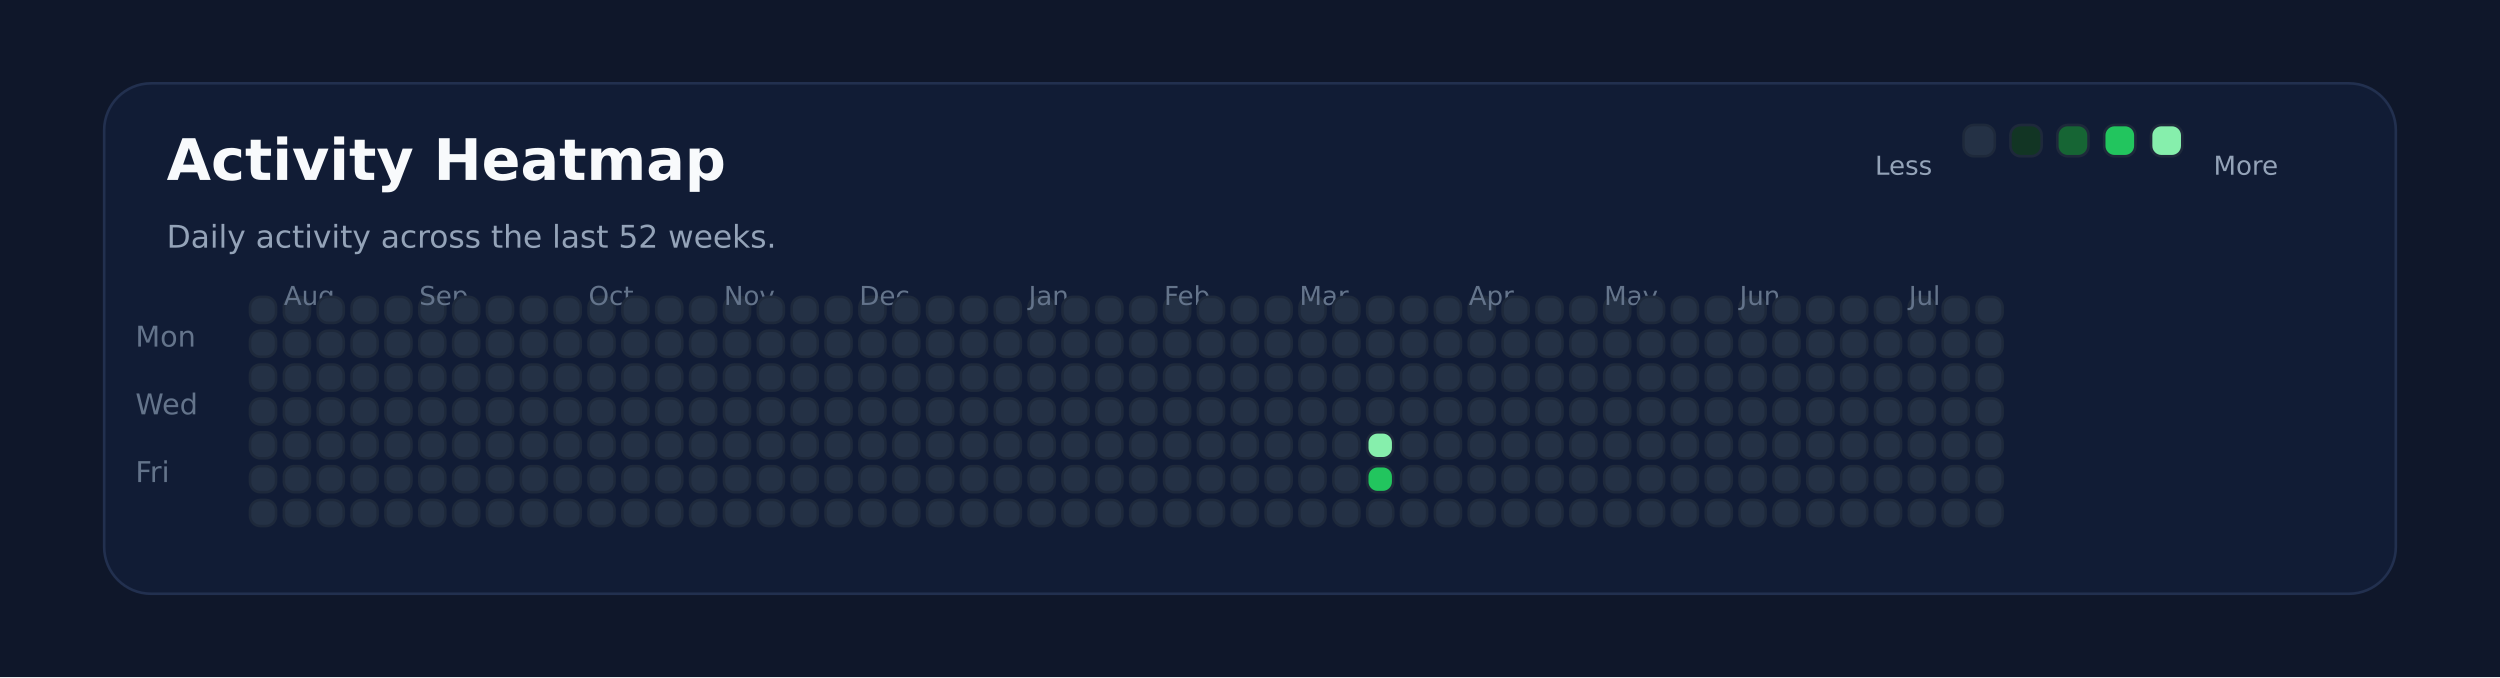
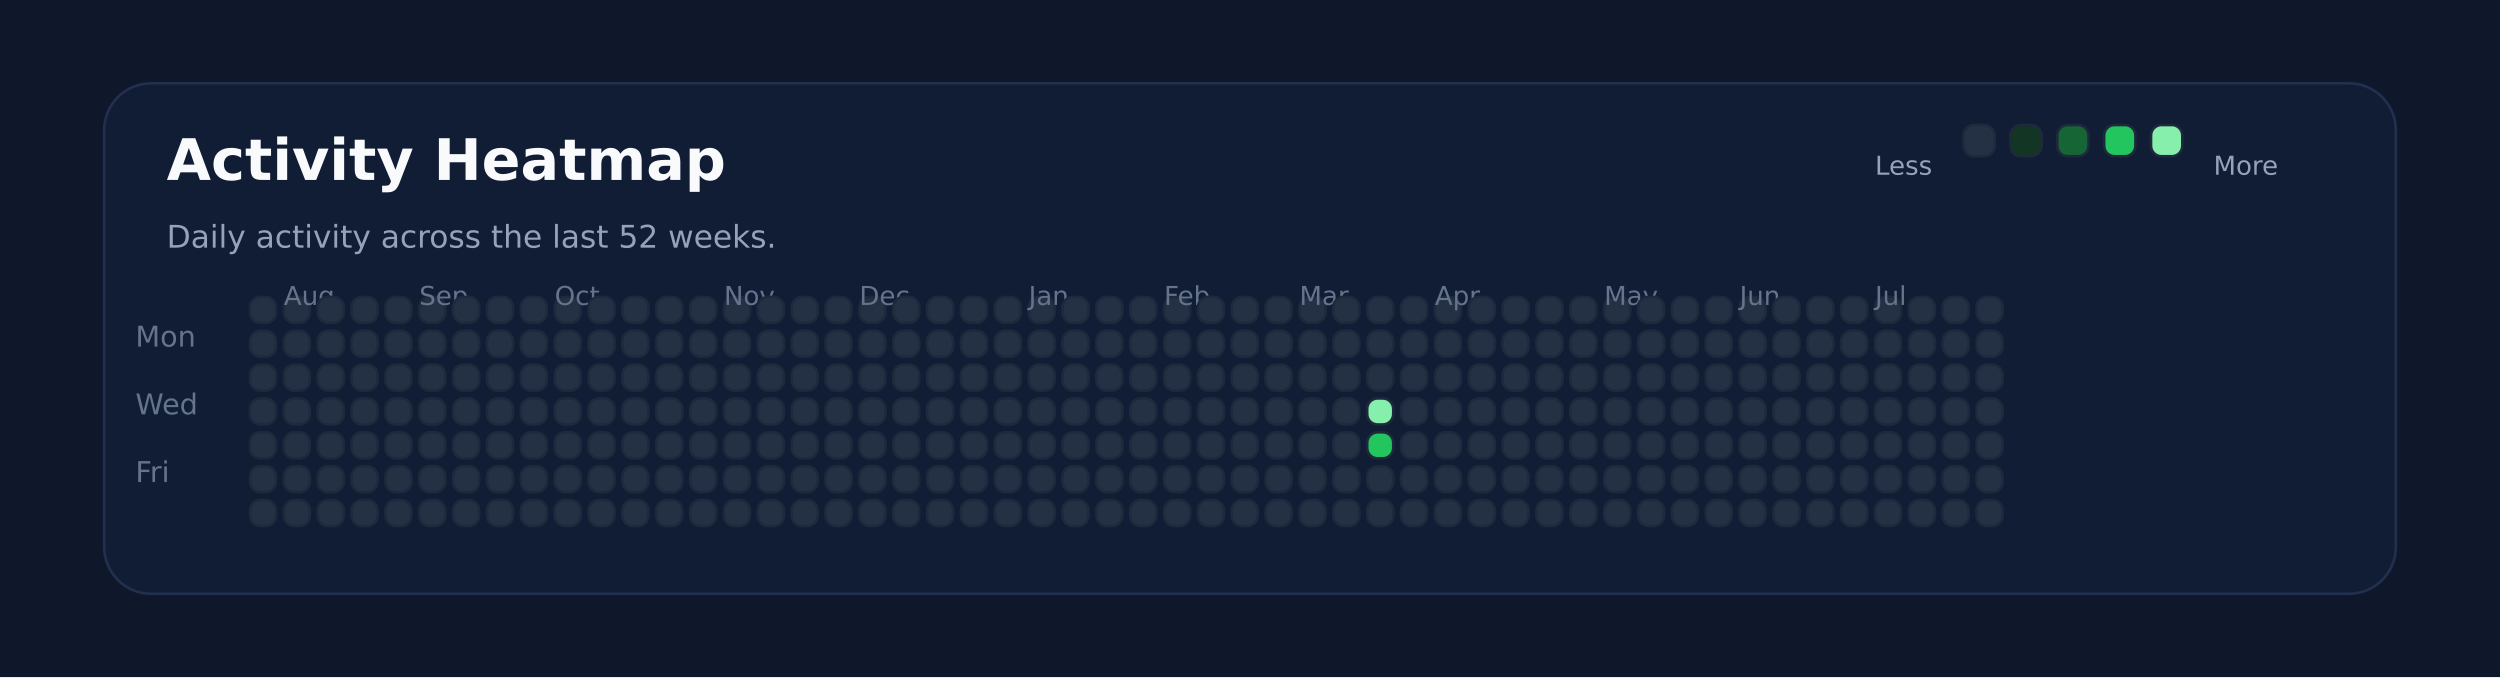
<svg xmlns="http://www.w3.org/2000/svg" xmlns:ns1="http://svgjs.dev/svgjs" version="1.1" width="960" height="260" viewBox="0 0 960 260">
  <rect width="960" height="260" fill="#0f172a" />
  <rect width="880" height="196" x="40" y="32" rx="18" ry="18" fill="#111c35" stroke-width="1" stroke="#22304f" />
  <text x="64" y="69.102" font-size="22" font-family="DejaVu Sans" font-weight="700" fill="#f8fafc" ns1:data="{&quot;leading&quot;:&quot;1.3&quot;}">Activity Heatmap</text>
  <text x="64" y="95.102" font-size="12" font-family="DejaVu Sans" font-weight="400" fill="#94a3b8" ns1:data="{&quot;leading&quot;:&quot;1.3&quot;}">Daily activity across the last 52 weeks.</text>
  <text x="52" y="133.102" font-size="11" font-family="DejaVu Sans" font-weight="400" fill="#64748b" ns1:data="{&quot;leading&quot;:&quot;1.3&quot;}">Mon</text>
  <text x="52" y="159.102" font-size="11" font-family="DejaVu Sans" font-weight="400" fill="#64748b" ns1:data="{&quot;leading&quot;:&quot;1.3&quot;}">Wed</text>
  <text x="52" y="185.102" font-size="11" font-family="DejaVu Sans" font-weight="400" fill="#64748b" ns1:data="{&quot;leading&quot;:&quot;1.3&quot;}">Fri</text>
  <rect width="10" height="10" x="96" y="114" rx="4" ry="4" fill="#243145" stroke-width="1" stroke="#1e293b" />
  <rect width="10" height="10" x="96" y="127" rx="4" ry="4" fill="#243145" stroke-width="1" stroke="#1e293b" />
  <rect width="10" height="10" x="96" y="140" rx="4" ry="4" fill="#243145" stroke-width="1" stroke="#1e293b" />
  <rect width="10" height="10" x="96" y="153" rx="4" ry="4" fill="#243145" stroke-width="1" stroke="#1e293b" />
  <rect width="10" height="10" x="96" y="166" rx="4" ry="4" fill="#243145" stroke-width="1" stroke="#1e293b" />
  <rect width="10" height="10" x="96" y="179" rx="4" ry="4" fill="#243145" stroke-width="1" stroke="#1e293b" />
  <rect width="10" height="10" x="96" y="192" rx="4" ry="4" fill="#243145" stroke-width="1" stroke="#1e293b" />
  <rect width="10" height="10" x="109" y="114" rx="4" ry="4" fill="#243145" stroke-width="1" stroke="#1e293b" />
  <rect width="10" height="10" x="109" y="127" rx="4" ry="4" fill="#243145" stroke-width="1" stroke="#1e293b" />
+   <text x="109" y="117.102" font-size="10" font-family="DejaVu Sans" font-weight="400" fill="#64748b" ns1:data="{&quot;leading&quot;:&quot;1.3&quot;}">Aug</text>
  <rect width="10" height="10" x="109" y="140" rx="4" ry="4" fill="#243145" stroke-width="1" stroke="#1e293b" />
-   <text x="109" y="117.102" font-size="10" font-family="DejaVu Sans" font-weight="400" fill="#64748b" ns1:data="{&quot;leading&quot;:&quot;1.3&quot;}">Aug</text>
  <rect width="10" height="10" x="109" y="153" rx="4" ry="4" fill="#243145" stroke-width="1" stroke="#1e293b" />
  <rect width="10" height="10" x="109" y="166" rx="4" ry="4" fill="#243145" stroke-width="1" stroke="#1e293b" />
  <rect width="10" height="10" x="109" y="179" rx="4" ry="4" fill="#243145" stroke-width="1" stroke="#1e293b" />
  <rect width="10" height="10" x="109" y="192" rx="4" ry="4" fill="#243145" stroke-width="1" stroke="#1e293b" />
  <rect width="10" height="10" x="122" y="114" rx="4" ry="4" fill="#243145" stroke-width="1" stroke="#1e293b" />
  <rect width="10" height="10" x="122" y="127" rx="4" ry="4" fill="#243145" stroke-width="1" stroke="#1e293b" />
  <rect width="10" height="10" x="122" y="140" rx="4" ry="4" fill="#243145" stroke-width="1" stroke="#1e293b" />
  <rect width="10" height="10" x="122" y="153" rx="4" ry="4" fill="#243145" stroke-width="1" stroke="#1e293b" />
  <rect width="10" height="10" x="122" y="166" rx="4" ry="4" fill="#243145" stroke-width="1" stroke="#1e293b" />
  <rect width="10" height="10" x="122" y="179" rx="4" ry="4" fill="#243145" stroke-width="1" stroke="#1e293b" />
  <rect width="10" height="10" x="122" y="192" rx="4" ry="4" fill="#243145" stroke-width="1" stroke="#1e293b" />
  <rect width="10" height="10" x="135" y="114" rx="4" ry="4" fill="#243145" stroke-width="1" stroke="#1e293b" />
  <rect width="10" height="10" x="135" y="127" rx="4" ry="4" fill="#243145" stroke-width="1" stroke="#1e293b" />
  <rect width="10" height="10" x="135" y="140" rx="4" ry="4" fill="#243145" stroke-width="1" stroke="#1e293b" />
  <rect width="10" height="10" x="135" y="153" rx="4" ry="4" fill="#243145" stroke-width="1" stroke="#1e293b" />
  <rect width="10" height="10" x="135" y="166" rx="4" ry="4" fill="#243145" stroke-width="1" stroke="#1e293b" />
  <rect width="10" height="10" x="135" y="179" rx="4" ry="4" fill="#243145" stroke-width="1" stroke="#1e293b" />
  <rect width="10" height="10" x="135" y="192" rx="4" ry="4" fill="#243145" stroke-width="1" stroke="#1e293b" />
  <rect width="10" height="10" x="148" y="114" rx="4" ry="4" fill="#243145" stroke-width="1" stroke="#1e293b" />
  <rect width="10" height="10" x="148" y="127" rx="4" ry="4" fill="#243145" stroke-width="1" stroke="#1e293b" />
  <rect width="10" height="10" x="148" y="140" rx="4" ry="4" fill="#243145" stroke-width="1" stroke="#1e293b" />
  <rect width="10" height="10" x="148" y="153" rx="4" ry="4" fill="#243145" stroke-width="1" stroke="#1e293b" />
  <rect width="10" height="10" x="148" y="166" rx="4" ry="4" fill="#243145" stroke-width="1" stroke="#1e293b" />
  <rect width="10" height="10" x="148" y="179" rx="4" ry="4" fill="#243145" stroke-width="1" stroke="#1e293b" />
  <rect width="10" height="10" x="148" y="192" rx="4" ry="4" fill="#243145" stroke-width="1" stroke="#1e293b" />
  <rect width="10" height="10" x="161" y="114" rx="4" ry="4" fill="#243145" stroke-width="1" stroke="#1e293b" />
  <rect width="10" height="10" x="161" y="127" rx="4" ry="4" fill="#243145" stroke-width="1" stroke="#1e293b" />
  <rect width="10" height="10" x="161" y="140" rx="4" ry="4" fill="#243145" stroke-width="1" stroke="#1e293b" />
  <rect width="10" height="10" x="161" y="153" rx="4" ry="4" fill="#243145" stroke-width="1" stroke="#1e293b" />
  <rect width="10" height="10" x="161" y="166" rx="4" ry="4" fill="#243145" stroke-width="1" stroke="#1e293b" />
+   <text x="161" y="117.102" font-size="10" font-family="DejaVu Sans" font-weight="400" fill="#64748b" ns1:data="{&quot;leading&quot;:&quot;1.3&quot;}">Sep</text>
  <rect width="10" height="10" x="161" y="179" rx="4" ry="4" fill="#243145" stroke-width="1" stroke="#1e293b" />
-   <text x="161" y="117.102" font-size="10" font-family="DejaVu Sans" font-weight="400" fill="#64748b" ns1:data="{&quot;leading&quot;:&quot;1.3&quot;}">Sep</text>
  <rect width="10" height="10" x="161" y="192" rx="4" ry="4" fill="#243145" stroke-width="1" stroke="#1e293b" />
  <rect width="10" height="10" x="174" y="114" rx="4" ry="4" fill="#243145" stroke-width="1" stroke="#1e293b" />
  <rect width="10" height="10" x="174" y="127" rx="4" ry="4" fill="#243145" stroke-width="1" stroke="#1e293b" />
  <rect width="10" height="10" x="174" y="140" rx="4" ry="4" fill="#243145" stroke-width="1" stroke="#1e293b" />
  <rect width="10" height="10" x="174" y="153" rx="4" ry="4" fill="#243145" stroke-width="1" stroke="#1e293b" />
  <rect width="10" height="10" x="174" y="166" rx="4" ry="4" fill="#243145" stroke-width="1" stroke="#1e293b" />
  <rect width="10" height="10" x="174" y="179" rx="4" ry="4" fill="#243145" stroke-width="1" stroke="#1e293b" />
  <rect width="10" height="10" x="174" y="192" rx="4" ry="4" fill="#243145" stroke-width="1" stroke="#1e293b" />
  <rect width="10" height="10" x="187" y="114" rx="4" ry="4" fill="#243145" stroke-width="1" stroke="#1e293b" />
  <rect width="10" height="10" x="187" y="127" rx="4" ry="4" fill="#243145" stroke-width="1" stroke="#1e293b" />
  <rect width="10" height="10" x="187" y="140" rx="4" ry="4" fill="#243145" stroke-width="1" stroke="#1e293b" />
  <rect width="10" height="10" x="187" y="153" rx="4" ry="4" fill="#243145" stroke-width="1" stroke="#1e293b" />
  <rect width="10" height="10" x="187" y="166" rx="4" ry="4" fill="#243145" stroke-width="1" stroke="#1e293b" />
  <rect width="10" height="10" x="187" y="179" rx="4" ry="4" fill="#243145" stroke-width="1" stroke="#1e293b" />
  <rect width="10" height="10" x="187" y="192" rx="4" ry="4" fill="#243145" stroke-width="1" stroke="#1e293b" />
  <rect width="10" height="10" x="200" y="114" rx="4" ry="4" fill="#243145" stroke-width="1" stroke="#1e293b" />
  <rect width="10" height="10" x="200" y="127" rx="4" ry="4" fill="#243145" stroke-width="1" stroke="#1e293b" />
  <rect width="10" height="10" x="200" y="140" rx="4" ry="4" fill="#243145" stroke-width="1" stroke="#1e293b" />
  <rect width="10" height="10" x="200" y="153" rx="4" ry="4" fill="#243145" stroke-width="1" stroke="#1e293b" />
  <rect width="10" height="10" x="200" y="166" rx="4" ry="4" fill="#243145" stroke-width="1" stroke="#1e293b" />
  <rect width="10" height="10" x="200" y="179" rx="4" ry="4" fill="#243145" stroke-width="1" stroke="#1e293b" />
  <rect width="10" height="10" x="200" y="192" rx="4" ry="4" fill="#243145" stroke-width="1" stroke="#1e293b" />
  <rect width="10" height="10" x="213" y="114" rx="4" ry="4" fill="#243145" stroke-width="1" stroke="#1e293b" />
  <rect width="10" height="10" x="213" y="127" rx="4" ry="4" fill="#243145" stroke-width="1" stroke="#1e293b" />
  <rect width="10" height="10" x="213" y="140" rx="4" ry="4" fill="#243145" stroke-width="1" stroke="#1e293b" />
  <rect width="10" height="10" x="213" y="153" rx="4" ry="4" fill="#243145" stroke-width="1" stroke="#1e293b" />
  <rect width="10" height="10" x="213" y="166" rx="4" ry="4" fill="#243145" stroke-width="1" stroke="#1e293b" />
  <rect width="10" height="10" x="213" y="179" rx="4" ry="4" fill="#243145" stroke-width="1" stroke="#1e293b" />
  <rect width="10" height="10" x="213" y="192" rx="4" ry="4" fill="#243145" stroke-width="1" stroke="#1e293b" />
+   <text x="213" y="117.102" font-size="10" font-family="DejaVu Sans" font-weight="400" fill="#64748b" ns1:data="{&quot;leading&quot;:&quot;1.3&quot;}">Oct</text>
  <rect width="10" height="10" x="226" y="114" rx="4" ry="4" fill="#243145" stroke-width="1" stroke="#1e293b" />
-   <text x="226" y="117.102" font-size="10" font-family="DejaVu Sans" font-weight="400" fill="#64748b" ns1:data="{&quot;leading&quot;:&quot;1.3&quot;}">Oct</text>
  <rect width="10" height="10" x="226" y="127" rx="4" ry="4" fill="#243145" stroke-width="1" stroke="#1e293b" />
  <rect width="10" height="10" x="226" y="140" rx="4" ry="4" fill="#243145" stroke-width="1" stroke="#1e293b" />
  <rect width="10" height="10" x="226" y="153" rx="4" ry="4" fill="#243145" stroke-width="1" stroke="#1e293b" />
  <rect width="10" height="10" x="226" y="166" rx="4" ry="4" fill="#243145" stroke-width="1" stroke="#1e293b" />
  <rect width="10" height="10" x="226" y="179" rx="4" ry="4" fill="#243145" stroke-width="1" stroke="#1e293b" />
  <rect width="10" height="10" x="226" y="192" rx="4" ry="4" fill="#243145" stroke-width="1" stroke="#1e293b" />
  <rect width="10" height="10" x="239" y="114" rx="4" ry="4" fill="#243145" stroke-width="1" stroke="#1e293b" />
  <rect width="10" height="10" x="239" y="127" rx="4" ry="4" fill="#243145" stroke-width="1" stroke="#1e293b" />
  <rect width="10" height="10" x="239" y="140" rx="4" ry="4" fill="#243145" stroke-width="1" stroke="#1e293b" />
  <rect width="10" height="10" x="239" y="153" rx="4" ry="4" fill="#243145" stroke-width="1" stroke="#1e293b" />
  <rect width="10" height="10" x="239" y="166" rx="4" ry="4" fill="#243145" stroke-width="1" stroke="#1e293b" />
  <rect width="10" height="10" x="239" y="179" rx="4" ry="4" fill="#243145" stroke-width="1" stroke="#1e293b" />
  <rect width="10" height="10" x="239" y="192" rx="4" ry="4" fill="#243145" stroke-width="1" stroke="#1e293b" />
  <rect width="10" height="10" x="252" y="114" rx="4" ry="4" fill="#243145" stroke-width="1" stroke="#1e293b" />
  <rect width="10" height="10" x="252" y="127" rx="4" ry="4" fill="#243145" stroke-width="1" stroke="#1e293b" />
  <rect width="10" height="10" x="252" y="140" rx="4" ry="4" fill="#243145" stroke-width="1" stroke="#1e293b" />
  <rect width="10" height="10" x="252" y="153" rx="4" ry="4" fill="#243145" stroke-width="1" stroke="#1e293b" />
  <rect width="10" height="10" x="252" y="166" rx="4" ry="4" fill="#243145" stroke-width="1" stroke="#1e293b" />
  <rect width="10" height="10" x="252" y="179" rx="4" ry="4" fill="#243145" stroke-width="1" stroke="#1e293b" />
  <rect width="10" height="10" x="252" y="192" rx="4" ry="4" fill="#243145" stroke-width="1" stroke="#1e293b" />
  <rect width="10" height="10" x="265" y="114" rx="4" ry="4" fill="#243145" stroke-width="1" stroke="#1e293b" />
  <rect width="10" height="10" x="265" y="127" rx="4" ry="4" fill="#243145" stroke-width="1" stroke="#1e293b" />
  <rect width="10" height="10" x="265" y="140" rx="4" ry="4" fill="#243145" stroke-width="1" stroke="#1e293b" />
  <rect width="10" height="10" x="265" y="153" rx="4" ry="4" fill="#243145" stroke-width="1" stroke="#1e293b" />
  <rect width="10" height="10" x="265" y="166" rx="4" ry="4" fill="#243145" stroke-width="1" stroke="#1e293b" />
  <rect width="10" height="10" x="265" y="179" rx="4" ry="4" fill="#243145" stroke-width="1" stroke="#1e293b" />
  <rect width="10" height="10" x="265" y="192" rx="4" ry="4" fill="#243145" stroke-width="1" stroke="#1e293b" />
  <rect width="10" height="10" x="278" y="114" rx="4" ry="4" fill="#243145" stroke-width="1" stroke="#1e293b" />
  <rect width="10" height="10" x="278" y="127" rx="4" ry="4" fill="#243145" stroke-width="1" stroke="#1e293b" />
  <rect width="10" height="10" x="278" y="140" rx="4" ry="4" fill="#243145" stroke-width="1" stroke="#1e293b" />
+   <text x="278" y="117.102" font-size="10" font-family="DejaVu Sans" font-weight="400" fill="#64748b" ns1:data="{&quot;leading&quot;:&quot;1.3&quot;}">Nov</text>
  <rect width="10" height="10" x="278" y="153" rx="4" ry="4" fill="#243145" stroke-width="1" stroke="#1e293b" />
-   <text x="278" y="117.102" font-size="10" font-family="DejaVu Sans" font-weight="400" fill="#64748b" ns1:data="{&quot;leading&quot;:&quot;1.3&quot;}">Nov</text>
  <rect width="10" height="10" x="278" y="166" rx="4" ry="4" fill="#243145" stroke-width="1" stroke="#1e293b" />
  <rect width="10" height="10" x="278" y="179" rx="4" ry="4" fill="#243145" stroke-width="1" stroke="#1e293b" />
  <rect width="10" height="10" x="278" y="192" rx="4" ry="4" fill="#243145" stroke-width="1" stroke="#1e293b" />
  <rect width="10" height="10" x="291" y="114" rx="4" ry="4" fill="#243145" stroke-width="1" stroke="#1e293b" />
  <rect width="10" height="10" x="291" y="127" rx="4" ry="4" fill="#243145" stroke-width="1" stroke="#1e293b" />
  <rect width="10" height="10" x="291" y="140" rx="4" ry="4" fill="#243145" stroke-width="1" stroke="#1e293b" />
  <rect width="10" height="10" x="291" y="153" rx="4" ry="4" fill="#243145" stroke-width="1" stroke="#1e293b" />
  <rect width="10" height="10" x="291" y="166" rx="4" ry="4" fill="#243145" stroke-width="1" stroke="#1e293b" />
  <rect width="10" height="10" x="291" y="179" rx="4" ry="4" fill="#243145" stroke-width="1" stroke="#1e293b" />
  <rect width="10" height="10" x="291" y="192" rx="4" ry="4" fill="#243145" stroke-width="1" stroke="#1e293b" />
  <rect width="10" height="10" x="304" y="114" rx="4" ry="4" fill="#243145" stroke-width="1" stroke="#1e293b" />
  <rect width="10" height="10" x="304" y="127" rx="4" ry="4" fill="#243145" stroke-width="1" stroke="#1e293b" />
  <rect width="10" height="10" x="304" y="140" rx="4" ry="4" fill="#243145" stroke-width="1" stroke="#1e293b" />
  <rect width="10" height="10" x="304" y="153" rx="4" ry="4" fill="#243145" stroke-width="1" stroke="#1e293b" />
  <rect width="10" height="10" x="304" y="166" rx="4" ry="4" fill="#243145" stroke-width="1" stroke="#1e293b" />
  <rect width="10" height="10" x="304" y="179" rx="4" ry="4" fill="#243145" stroke-width="1" stroke="#1e293b" />
  <rect width="10" height="10" x="304" y="192" rx="4" ry="4" fill="#243145" stroke-width="1" stroke="#1e293b" />
  <rect width="10" height="10" x="317" y="114" rx="4" ry="4" fill="#243145" stroke-width="1" stroke="#1e293b" />
  <rect width="10" height="10" x="317" y="127" rx="4" ry="4" fill="#243145" stroke-width="1" stroke="#1e293b" />
  <rect width="10" height="10" x="317" y="140" rx="4" ry="4" fill="#243145" stroke-width="1" stroke="#1e293b" />
  <rect width="10" height="10" x="317" y="153" rx="4" ry="4" fill="#243145" stroke-width="1" stroke="#1e293b" />
  <rect width="10" height="10" x="317" y="166" rx="4" ry="4" fill="#243145" stroke-width="1" stroke="#1e293b" />
  <rect width="10" height="10" x="317" y="179" rx="4" ry="4" fill="#243145" stroke-width="1" stroke="#1e293b" />
  <rect width="10" height="10" x="317" y="192" rx="4" ry="4" fill="#243145" stroke-width="1" stroke="#1e293b" />
  <rect width="10" height="10" x="330" y="114" rx="4" ry="4" fill="#243145" stroke-width="1" stroke="#1e293b" />
  <rect width="10" height="10" x="330" y="127" rx="4" ry="4" fill="#243145" stroke-width="1" stroke="#1e293b" />
  <rect width="10" height="10" x="330" y="140" rx="4" ry="4" fill="#243145" stroke-width="1" stroke="#1e293b" />
  <rect width="10" height="10" x="330" y="153" rx="4" ry="4" fill="#243145" stroke-width="1" stroke="#1e293b" />
  <rect width="10" height="10" x="330" y="166" rx="4" ry="4" fill="#243145" stroke-width="1" stroke="#1e293b" />
+   <text x="330" y="117.102" font-size="10" font-family="DejaVu Sans" font-weight="400" fill="#64748b" ns1:data="{&quot;leading&quot;:&quot;1.3&quot;}">Dec</text>
  <rect width="10" height="10" x="330" y="179" rx="4" ry="4" fill="#243145" stroke-width="1" stroke="#1e293b" />
-   <text x="330" y="117.102" font-size="10" font-family="DejaVu Sans" font-weight="400" fill="#64748b" ns1:data="{&quot;leading&quot;:&quot;1.3&quot;}">Dec</text>
  <rect width="10" height="10" x="330" y="192" rx="4" ry="4" fill="#243145" stroke-width="1" stroke="#1e293b" />
  <rect width="10" height="10" x="343" y="114" rx="4" ry="4" fill="#243145" stroke-width="1" stroke="#1e293b" />
  <rect width="10" height="10" x="343" y="127" rx="4" ry="4" fill="#243145" stroke-width="1" stroke="#1e293b" />
  <rect width="10" height="10" x="343" y="140" rx="4" ry="4" fill="#243145" stroke-width="1" stroke="#1e293b" />
  <rect width="10" height="10" x="343" y="153" rx="4" ry="4" fill="#243145" stroke-width="1" stroke="#1e293b" />
  <rect width="10" height="10" x="343" y="166" rx="4" ry="4" fill="#243145" stroke-width="1" stroke="#1e293b" />
  <rect width="10" height="10" x="343" y="179" rx="4" ry="4" fill="#243145" stroke-width="1" stroke="#1e293b" />
  <rect width="10" height="10" x="343" y="192" rx="4" ry="4" fill="#243145" stroke-width="1" stroke="#1e293b" />
  <rect width="10" height="10" x="356" y="114" rx="4" ry="4" fill="#243145" stroke-width="1" stroke="#1e293b" />
  <rect width="10" height="10" x="356" y="127" rx="4" ry="4" fill="#243145" stroke-width="1" stroke="#1e293b" />
  <rect width="10" height="10" x="356" y="140" rx="4" ry="4" fill="#243145" stroke-width="1" stroke="#1e293b" />
  <rect width="10" height="10" x="356" y="153" rx="4" ry="4" fill="#243145" stroke-width="1" stroke="#1e293b" />
  <rect width="10" height="10" x="356" y="166" rx="4" ry="4" fill="#243145" stroke-width="1" stroke="#1e293b" />
  <rect width="10" height="10" x="356" y="179" rx="4" ry="4" fill="#243145" stroke-width="1" stroke="#1e293b" />
  <rect width="10" height="10" x="356" y="192" rx="4" ry="4" fill="#243145" stroke-width="1" stroke="#1e293b" />
  <rect width="10" height="10" x="369" y="114" rx="4" ry="4" fill="#243145" stroke-width="1" stroke="#1e293b" />
  <rect width="10" height="10" x="369" y="127" rx="4" ry="4" fill="#243145" stroke-width="1" stroke="#1e293b" />
  <rect width="10" height="10" x="369" y="140" rx="4" ry="4" fill="#243145" stroke-width="1" stroke="#1e293b" />
  <rect width="10" height="10" x="369" y="153" rx="4" ry="4" fill="#243145" stroke-width="1" stroke="#1e293b" />
  <rect width="10" height="10" x="369" y="166" rx="4" ry="4" fill="#243145" stroke-width="1" stroke="#1e293b" />
  <rect width="10" height="10" x="369" y="179" rx="4" ry="4" fill="#243145" stroke-width="1" stroke="#1e293b" />
  <rect width="10" height="10" x="369" y="192" rx="4" ry="4" fill="#243145" stroke-width="1" stroke="#1e293b" />
  <rect width="10" height="10" x="382" y="114" rx="4" ry="4" fill="#243145" stroke-width="1" stroke="#1e293b" />
  <rect width="10" height="10" x="382" y="127" rx="4" ry="4" fill="#243145" stroke-width="1" stroke="#1e293b" />
  <rect width="10" height="10" x="382" y="140" rx="4" ry="4" fill="#243145" stroke-width="1" stroke="#1e293b" />
  <rect width="10" height="10" x="382" y="153" rx="4" ry="4" fill="#243145" stroke-width="1" stroke="#1e293b" />
  <rect width="10" height="10" x="382" y="166" rx="4" ry="4" fill="#243145" stroke-width="1" stroke="#1e293b" />
  <rect width="10" height="10" x="382" y="179" rx="4" ry="4" fill="#243145" stroke-width="1" stroke="#1e293b" />
  <rect width="10" height="10" x="382" y="192" rx="4" ry="4" fill="#243145" stroke-width="1" stroke="#1e293b" />
  <rect width="10" height="10" x="395" y="114" rx="4" ry="4" fill="#243145" stroke-width="1" stroke="#1e293b" />
+   <text x="395" y="117.102" font-size="10" font-family="DejaVu Sans" font-weight="400" fill="#64748b" ns1:data="{&quot;leading&quot;:&quot;1.3&quot;}">Jan</text>
  <rect width="10" height="10" x="395" y="127" rx="4" ry="4" fill="#243145" stroke-width="1" stroke="#1e293b" />
-   <text x="395" y="117.102" font-size="10" font-family="DejaVu Sans" font-weight="400" fill="#64748b" ns1:data="{&quot;leading&quot;:&quot;1.3&quot;}">Jan</text>
  <rect width="10" height="10" x="395" y="140" rx="4" ry="4" fill="#243145" stroke-width="1" stroke="#1e293b" />
  <rect width="10" height="10" x="395" y="153" rx="4" ry="4" fill="#243145" stroke-width="1" stroke="#1e293b" />
  <rect width="10" height="10" x="395" y="166" rx="4" ry="4" fill="#243145" stroke-width="1" stroke="#1e293b" />
  <rect width="10" height="10" x="395" y="179" rx="4" ry="4" fill="#243145" stroke-width="1" stroke="#1e293b" />
  <rect width="10" height="10" x="395" y="192" rx="4" ry="4" fill="#243145" stroke-width="1" stroke="#1e293b" />
  <rect width="10" height="10" x="408" y="114" rx="4" ry="4" fill="#243145" stroke-width="1" stroke="#1e293b" />
  <rect width="10" height="10" x="408" y="127" rx="4" ry="4" fill="#243145" stroke-width="1" stroke="#1e293b" />
  <rect width="10" height="10" x="408" y="140" rx="4" ry="4" fill="#243145" stroke-width="1" stroke="#1e293b" />
  <rect width="10" height="10" x="408" y="153" rx="4" ry="4" fill="#243145" stroke-width="1" stroke="#1e293b" />
  <rect width="10" height="10" x="408" y="166" rx="4" ry="4" fill="#243145" stroke-width="1" stroke="#1e293b" />
  <rect width="10" height="10" x="408" y="179" rx="4" ry="4" fill="#243145" stroke-width="1" stroke="#1e293b" />
  <rect width="10" height="10" x="408" y="192" rx="4" ry="4" fill="#243145" stroke-width="1" stroke="#1e293b" />
  <rect width="10" height="10" x="421" y="114" rx="4" ry="4" fill="#243145" stroke-width="1" stroke="#1e293b" />
  <rect width="10" height="10" x="421" y="127" rx="4" ry="4" fill="#243145" stroke-width="1" stroke="#1e293b" />
  <rect width="10" height="10" x="421" y="140" rx="4" ry="4" fill="#243145" stroke-width="1" stroke="#1e293b" />
  <rect width="10" height="10" x="421" y="153" rx="4" ry="4" fill="#243145" stroke-width="1" stroke="#1e293b" />
  <rect width="10" height="10" x="421" y="166" rx="4" ry="4" fill="#243145" stroke-width="1" stroke="#1e293b" />
  <rect width="10" height="10" x="421" y="179" rx="4" ry="4" fill="#243145" stroke-width="1" stroke="#1e293b" />
  <rect width="10" height="10" x="421" y="192" rx="4" ry="4" fill="#243145" stroke-width="1" stroke="#1e293b" />
  <rect width="10" height="10" x="434" y="114" rx="4" ry="4" fill="#243145" stroke-width="1" stroke="#1e293b" />
  <rect width="10" height="10" x="434" y="127" rx="4" ry="4" fill="#243145" stroke-width="1" stroke="#1e293b" />
  <rect width="10" height="10" x="434" y="140" rx="4" ry="4" fill="#243145" stroke-width="1" stroke="#1e293b" />
  <rect width="10" height="10" x="434" y="153" rx="4" ry="4" fill="#243145" stroke-width="1" stroke="#1e293b" />
  <rect width="10" height="10" x="434" y="166" rx="4" ry="4" fill="#243145" stroke-width="1" stroke="#1e293b" />
  <rect width="10" height="10" x="434" y="179" rx="4" ry="4" fill="#243145" stroke-width="1" stroke="#1e293b" />
  <rect width="10" height="10" x="434" y="192" rx="4" ry="4" fill="#243145" stroke-width="1" stroke="#1e293b" />
  <rect width="10" height="10" x="447" y="114" rx="4" ry="4" fill="#243145" stroke-width="1" stroke="#1e293b" />
  <rect width="10" height="10" x="447" y="127" rx="4" ry="4" fill="#243145" stroke-width="1" stroke="#1e293b" />
  <rect width="10" height="10" x="447" y="140" rx="4" ry="4" fill="#243145" stroke-width="1" stroke="#1e293b" />
  <rect width="10" height="10" x="447" y="153" rx="4" ry="4" fill="#243145" stroke-width="1" stroke="#1e293b" />
+   <text x="447" y="117.102" font-size="10" font-family="DejaVu Sans" font-weight="400" fill="#64748b" ns1:data="{&quot;leading&quot;:&quot;1.3&quot;}">Feb</text>
  <rect width="10" height="10" x="447" y="166" rx="4" ry="4" fill="#243145" stroke-width="1" stroke="#1e293b" />
-   <text x="447" y="117.102" font-size="10" font-family="DejaVu Sans" font-weight="400" fill="#64748b" ns1:data="{&quot;leading&quot;:&quot;1.3&quot;}">Feb</text>
  <rect width="10" height="10" x="447" y="179" rx="4" ry="4" fill="#243145" stroke-width="1" stroke="#1e293b" />
  <rect width="10" height="10" x="447" y="192" rx="4" ry="4" fill="#243145" stroke-width="1" stroke="#1e293b" />
  <rect width="10" height="10" x="460" y="114" rx="4" ry="4" fill="#243145" stroke-width="1" stroke="#1e293b" />
  <rect width="10" height="10" x="460" y="127" rx="4" ry="4" fill="#243145" stroke-width="1" stroke="#1e293b" />
  <rect width="10" height="10" x="460" y="140" rx="4" ry="4" fill="#243145" stroke-width="1" stroke="#1e293b" />
  <rect width="10" height="10" x="460" y="153" rx="4" ry="4" fill="#243145" stroke-width="1" stroke="#1e293b" />
  <rect width="10" height="10" x="460" y="166" rx="4" ry="4" fill="#243145" stroke-width="1" stroke="#1e293b" />
  <rect width="10" height="10" x="460" y="179" rx="4" ry="4" fill="#243145" stroke-width="1" stroke="#1e293b" />
  <rect width="10" height="10" x="460" y="192" rx="4" ry="4" fill="#243145" stroke-width="1" stroke="#1e293b" />
  <rect width="10" height="10" x="473" y="114" rx="4" ry="4" fill="#243145" stroke-width="1" stroke="#1e293b" />
  <rect width="10" height="10" x="473" y="127" rx="4" ry="4" fill="#243145" stroke-width="1" stroke="#1e293b" />
  <rect width="10" height="10" x="473" y="140" rx="4" ry="4" fill="#243145" stroke-width="1" stroke="#1e293b" />
  <rect width="10" height="10" x="473" y="153" rx="4" ry="4" fill="#243145" stroke-width="1" stroke="#1e293b" />
  <rect width="10" height="10" x="473" y="166" rx="4" ry="4" fill="#243145" stroke-width="1" stroke="#1e293b" />
  <rect width="10" height="10" x="473" y="179" rx="4" ry="4" fill="#243145" stroke-width="1" stroke="#1e293b" />
  <rect width="10" height="10" x="473" y="192" rx="4" ry="4" fill="#243145" stroke-width="1" stroke="#1e293b" />
  <rect width="10" height="10" x="486" y="114" rx="4" ry="4" fill="#243145" stroke-width="1" stroke="#1e293b" />
  <rect width="10" height="10" x="486" y="127" rx="4" ry="4" fill="#243145" stroke-width="1" stroke="#1e293b" />
  <rect width="10" height="10" x="486" y="140" rx="4" ry="4" fill="#243145" stroke-width="1" stroke="#1e293b" />
  <rect width="10" height="10" x="486" y="153" rx="4" ry="4" fill="#243145" stroke-width="1" stroke="#1e293b" />
  <rect width="10" height="10" x="486" y="166" rx="4" ry="4" fill="#243145" stroke-width="1" stroke="#1e293b" />
  <rect width="10" height="10" x="486" y="179" rx="4" ry="4" fill="#243145" stroke-width="1" stroke="#1e293b" />
  <rect width="10" height="10" x="486" y="192" rx="4" ry="4" fill="#243145" stroke-width="1" stroke="#1e293b" />
  <rect width="10" height="10" x="499" y="114" rx="4" ry="4" fill="#243145" stroke-width="1" stroke="#1e293b" />
  <rect width="10" height="10" x="499" y="127" rx="4" ry="4" fill="#243145" stroke-width="1" stroke="#1e293b" />
  <rect width="10" height="10" x="499" y="140" rx="4" ry="4" fill="#243145" stroke-width="1" stroke="#1e293b" />
  <rect width="10" height="10" x="499" y="153" rx="4" ry="4" fill="#243145" stroke-width="1" stroke="#1e293b" />
+   <text x="499" y="117.102" font-size="10" font-family="DejaVu Sans" font-weight="400" fill="#64748b" ns1:data="{&quot;leading&quot;:&quot;1.3&quot;}">Mar</text>
  <rect width="10" height="10" x="499" y="166" rx="4" ry="4" fill="#243145" stroke-width="1" stroke="#1e293b" />
-   <text x="499" y="117.102" font-size="10" font-family="DejaVu Sans" font-weight="400" fill="#64748b" ns1:data="{&quot;leading&quot;:&quot;1.3&quot;}">Mar</text>
  <rect width="10" height="10" x="499" y="179" rx="4" ry="4" fill="#243145" stroke-width="1" stroke="#1e293b" />
  <rect width="10" height="10" x="499" y="192" rx="4" ry="4" fill="#243145" stroke-width="1" stroke="#1e293b" />
  <rect width="10" height="10" x="512" y="114" rx="4" ry="4" fill="#243145" stroke-width="1" stroke="#1e293b" />
  <rect width="10" height="10" x="512" y="127" rx="4" ry="4" fill="#243145" stroke-width="1" stroke="#1e293b" />
  <rect width="10" height="10" x="512" y="140" rx="4" ry="4" fill="#243145" stroke-width="1" stroke="#1e293b" />
  <rect width="10" height="10" x="512" y="153" rx="4" ry="4" fill="#243145" stroke-width="1" stroke="#1e293b" />
  <rect width="10" height="10" x="512" y="166" rx="4" ry="4" fill="#243145" stroke-width="1" stroke="#1e293b" />
  <rect width="10" height="10" x="512" y="179" rx="4" ry="4" fill="#243145" stroke-width="1" stroke="#1e293b" />
  <rect width="10" height="10" x="512" y="192" rx="4" ry="4" fill="#243145" stroke-width="1" stroke="#1e293b" />
  <rect width="10" height="10" x="525" y="114" rx="4" ry="4" fill="#243145" stroke-width="1" stroke="#1e293b" />
  <rect width="10" height="10" x="525" y="127" rx="4" ry="4" fill="#243145" stroke-width="1" stroke="#1e293b" />
  <rect width="10" height="10" x="525" y="140" rx="4" ry="4" fill="#243145" stroke-width="1" stroke="#1e293b" />
-   <rect width="10" height="10" x="525" y="153" rx="4" ry="4" fill="#243145" stroke-width="1" stroke="#1e293b" />
-   <rect width="10" height="10" x="525" y="166" rx="4" ry="4" fill="#86efac" stroke-width="1" stroke="#1e293b" />
-   <rect width="10" height="10" x="525" y="179" rx="4" ry="4" fill="#22c55e" stroke-width="1" stroke="#1e293b" />
+   <rect width="10" height="10" x="525" y="153" rx="4" ry="4" fill="#86efac" stroke-width="1" stroke="#1e293b" />
+   <rect width="10" height="10" x="525" y="166" rx="4" ry="4" fill="#22c55e" stroke-width="1" stroke="#1e293b" />
+   <rect width="10" height="10" x="525" y="179" rx="4" ry="4" fill="#243145" stroke-width="1" stroke="#1e293b" />
  <rect width="10" height="10" x="525" y="192" rx="4" ry="4" fill="#243145" stroke-width="1" stroke="#1e293b" />
  <rect width="10" height="10" x="538" y="114" rx="4" ry="4" fill="#243145" stroke-width="1" stroke="#1e293b" />
  <rect width="10" height="10" x="538" y="127" rx="4" ry="4" fill="#243145" stroke-width="1" stroke="#1e293b" />
  <rect width="10" height="10" x="538" y="140" rx="4" ry="4" fill="#243145" stroke-width="1" stroke="#1e293b" />
  <rect width="10" height="10" x="538" y="153" rx="4" ry="4" fill="#243145" stroke-width="1" stroke="#1e293b" />
  <rect width="10" height="10" x="538" y="166" rx="4" ry="4" fill="#243145" stroke-width="1" stroke="#1e293b" />
  <rect width="10" height="10" x="538" y="179" rx="4" ry="4" fill="#243145" stroke-width="1" stroke="#1e293b" />
  <rect width="10" height="10" x="538" y="192" rx="4" ry="4" fill="#243145" stroke-width="1" stroke="#1e293b" />
  <rect width="10" height="10" x="551" y="114" rx="4" ry="4" fill="#243145" stroke-width="1" stroke="#1e293b" />
  <rect width="10" height="10" x="551" y="127" rx="4" ry="4" fill="#243145" stroke-width="1" stroke="#1e293b" />
  <rect width="10" height="10" x="551" y="140" rx="4" ry="4" fill="#243145" stroke-width="1" stroke="#1e293b" />
  <rect width="10" height="10" x="551" y="153" rx="4" ry="4" fill="#243145" stroke-width="1" stroke="#1e293b" />
  <rect width="10" height="10" x="551" y="166" rx="4" ry="4" fill="#243145" stroke-width="1" stroke="#1e293b" />
  <rect width="10" height="10" x="551" y="179" rx="4" ry="4" fill="#243145" stroke-width="1" stroke="#1e293b" />
  <rect width="10" height="10" x="551" y="192" rx="4" ry="4" fill="#243145" stroke-width="1" stroke="#1e293b" />
+   <text x="551" y="117.102" font-size="10" font-family="DejaVu Sans" font-weight="400" fill="#64748b" ns1:data="{&quot;leading&quot;:&quot;1.3&quot;}">Apr</text>
  <rect width="10" height="10" x="564" y="114" rx="4" ry="4" fill="#243145" stroke-width="1" stroke="#1e293b" />
-   <text x="564" y="117.102" font-size="10" font-family="DejaVu Sans" font-weight="400" fill="#64748b" ns1:data="{&quot;leading&quot;:&quot;1.3&quot;}">Apr</text>
  <rect width="10" height="10" x="564" y="127" rx="4" ry="4" fill="#243145" stroke-width="1" stroke="#1e293b" />
  <rect width="10" height="10" x="564" y="140" rx="4" ry="4" fill="#243145" stroke-width="1" stroke="#1e293b" />
  <rect width="10" height="10" x="564" y="153" rx="4" ry="4" fill="#243145" stroke-width="1" stroke="#1e293b" />
  <rect width="10" height="10" x="564" y="166" rx="4" ry="4" fill="#243145" stroke-width="1" stroke="#1e293b" />
  <rect width="10" height="10" x="564" y="179" rx="4" ry="4" fill="#243145" stroke-width="1" stroke="#1e293b" />
  <rect width="10" height="10" x="564" y="192" rx="4" ry="4" fill="#243145" stroke-width="1" stroke="#1e293b" />
  <rect width="10" height="10" x="577" y="114" rx="4" ry="4" fill="#243145" stroke-width="1" stroke="#1e293b" />
  <rect width="10" height="10" x="577" y="127" rx="4" ry="4" fill="#243145" stroke-width="1" stroke="#1e293b" />
  <rect width="10" height="10" x="577" y="140" rx="4" ry="4" fill="#243145" stroke-width="1" stroke="#1e293b" />
  <rect width="10" height="10" x="577" y="153" rx="4" ry="4" fill="#243145" stroke-width="1" stroke="#1e293b" />
  <rect width="10" height="10" x="577" y="166" rx="4" ry="4" fill="#243145" stroke-width="1" stroke="#1e293b" />
  <rect width="10" height="10" x="577" y="179" rx="4" ry="4" fill="#243145" stroke-width="1" stroke="#1e293b" />
  <rect width="10" height="10" x="577" y="192" rx="4" ry="4" fill="#243145" stroke-width="1" stroke="#1e293b" />
  <rect width="10" height="10" x="590" y="114" rx="4" ry="4" fill="#243145" stroke-width="1" stroke="#1e293b" />
  <rect width="10" height="10" x="590" y="127" rx="4" ry="4" fill="#243145" stroke-width="1" stroke="#1e293b" />
  <rect width="10" height="10" x="590" y="140" rx="4" ry="4" fill="#243145" stroke-width="1" stroke="#1e293b" />
  <rect width="10" height="10" x="590" y="153" rx="4" ry="4" fill="#243145" stroke-width="1" stroke="#1e293b" />
  <rect width="10" height="10" x="590" y="166" rx="4" ry="4" fill="#243145" stroke-width="1" stroke="#1e293b" />
  <rect width="10" height="10" x="590" y="179" rx="4" ry="4" fill="#243145" stroke-width="1" stroke="#1e293b" />
  <rect width="10" height="10" x="590" y="192" rx="4" ry="4" fill="#243145" stroke-width="1" stroke="#1e293b" />
  <rect width="10" height="10" x="603" y="114" rx="4" ry="4" fill="#243145" stroke-width="1" stroke="#1e293b" />
  <rect width="10" height="10" x="603" y="127" rx="4" ry="4" fill="#243145" stroke-width="1" stroke="#1e293b" />
  <rect width="10" height="10" x="603" y="140" rx="4" ry="4" fill="#243145" stroke-width="1" stroke="#1e293b" />
  <rect width="10" height="10" x="603" y="153" rx="4" ry="4" fill="#243145" stroke-width="1" stroke="#1e293b" />
  <rect width="10" height="10" x="603" y="166" rx="4" ry="4" fill="#243145" stroke-width="1" stroke="#1e293b" />
  <rect width="10" height="10" x="603" y="179" rx="4" ry="4" fill="#243145" stroke-width="1" stroke="#1e293b" />
  <rect width="10" height="10" x="603" y="192" rx="4" ry="4" fill="#243145" stroke-width="1" stroke="#1e293b" />
  <rect width="10" height="10" x="616" y="114" rx="4" ry="4" fill="#243145" stroke-width="1" stroke="#1e293b" />
  <rect width="10" height="10" x="616" y="127" rx="4" ry="4" fill="#243145" stroke-width="1" stroke="#1e293b" />
+   <text x="616" y="117.102" font-size="10" font-family="DejaVu Sans" font-weight="400" fill="#64748b" ns1:data="{&quot;leading&quot;:&quot;1.3&quot;}">May</text>
  <rect width="10" height="10" x="616" y="140" rx="4" ry="4" fill="#243145" stroke-width="1" stroke="#1e293b" />
-   <text x="616" y="117.102" font-size="10" font-family="DejaVu Sans" font-weight="400" fill="#64748b" ns1:data="{&quot;leading&quot;:&quot;1.3&quot;}">May</text>
  <rect width="10" height="10" x="616" y="153" rx="4" ry="4" fill="#243145" stroke-width="1" stroke="#1e293b" />
  <rect width="10" height="10" x="616" y="166" rx="4" ry="4" fill="#243145" stroke-width="1" stroke="#1e293b" />
  <rect width="10" height="10" x="616" y="179" rx="4" ry="4" fill="#243145" stroke-width="1" stroke="#1e293b" />
  <rect width="10" height="10" x="616" y="192" rx="4" ry="4" fill="#243145" stroke-width="1" stroke="#1e293b" />
  <rect width="10" height="10" x="629" y="114" rx="4" ry="4" fill="#243145" stroke-width="1" stroke="#1e293b" />
  <rect width="10" height="10" x="629" y="127" rx="4" ry="4" fill="#243145" stroke-width="1" stroke="#1e293b" />
  <rect width="10" height="10" x="629" y="140" rx="4" ry="4" fill="#243145" stroke-width="1" stroke="#1e293b" />
  <rect width="10" height="10" x="629" y="153" rx="4" ry="4" fill="#243145" stroke-width="1" stroke="#1e293b" />
  <rect width="10" height="10" x="629" y="166" rx="4" ry="4" fill="#243145" stroke-width="1" stroke="#1e293b" />
  <rect width="10" height="10" x="629" y="179" rx="4" ry="4" fill="#243145" stroke-width="1" stroke="#1e293b" />
  <rect width="10" height="10" x="629" y="192" rx="4" ry="4" fill="#243145" stroke-width="1" stroke="#1e293b" />
  <rect width="10" height="10" x="642" y="114" rx="4" ry="4" fill="#243145" stroke-width="1" stroke="#1e293b" />
  <rect width="10" height="10" x="642" y="127" rx="4" ry="4" fill="#243145" stroke-width="1" stroke="#1e293b" />
  <rect width="10" height="10" x="642" y="140" rx="4" ry="4" fill="#243145" stroke-width="1" stroke="#1e293b" />
  <rect width="10" height="10" x="642" y="153" rx="4" ry="4" fill="#243145" stroke-width="1" stroke="#1e293b" />
  <rect width="10" height="10" x="642" y="166" rx="4" ry="4" fill="#243145" stroke-width="1" stroke="#1e293b" />
  <rect width="10" height="10" x="642" y="179" rx="4" ry="4" fill="#243145" stroke-width="1" stroke="#1e293b" />
  <rect width="10" height="10" x="642" y="192" rx="4" ry="4" fill="#243145" stroke-width="1" stroke="#1e293b" />
  <rect width="10" height="10" x="655" y="114" rx="4" ry="4" fill="#243145" stroke-width="1" stroke="#1e293b" />
  <rect width="10" height="10" x="655" y="127" rx="4" ry="4" fill="#243145" stroke-width="1" stroke="#1e293b" />
  <rect width="10" height="10" x="655" y="140" rx="4" ry="4" fill="#243145" stroke-width="1" stroke="#1e293b" />
  <rect width="10" height="10" x="655" y="153" rx="4" ry="4" fill="#243145" stroke-width="1" stroke="#1e293b" />
  <rect width="10" height="10" x="655" y="166" rx="4" ry="4" fill="#243145" stroke-width="1" stroke="#1e293b" />
  <rect width="10" height="10" x="655" y="179" rx="4" ry="4" fill="#243145" stroke-width="1" stroke="#1e293b" />
  <rect width="10" height="10" x="655" y="192" rx="4" ry="4" fill="#243145" stroke-width="1" stroke="#1e293b" />
  <rect width="10" height="10" x="668" y="114" rx="4" ry="4" fill="#243145" stroke-width="1" stroke="#1e293b" />
  <rect width="10" height="10" x="668" y="127" rx="4" ry="4" fill="#243145" stroke-width="1" stroke="#1e293b" />
  <rect width="10" height="10" x="668" y="140" rx="4" ry="4" fill="#243145" stroke-width="1" stroke="#1e293b" />
  <rect width="10" height="10" x="668" y="153" rx="4" ry="4" fill="#243145" stroke-width="1" stroke="#1e293b" />
  <rect width="10" height="10" x="668" y="166" rx="4" ry="4" fill="#243145" stroke-width="1" stroke="#1e293b" />
+   <text x="668" y="117.102" font-size="10" font-family="DejaVu Sans" font-weight="400" fill="#64748b" ns1:data="{&quot;leading&quot;:&quot;1.3&quot;}">Jun</text>
  <rect width="10" height="10" x="668" y="179" rx="4" ry="4" fill="#243145" stroke-width="1" stroke="#1e293b" />
-   <text x="668" y="117.102" font-size="10" font-family="DejaVu Sans" font-weight="400" fill="#64748b" ns1:data="{&quot;leading&quot;:&quot;1.3&quot;}">Jun</text>
  <rect width="10" height="10" x="668" y="192" rx="4" ry="4" fill="#243145" stroke-width="1" stroke="#1e293b" />
  <rect width="10" height="10" x="681" y="114" rx="4" ry="4" fill="#243145" stroke-width="1" stroke="#1e293b" />
  <rect width="10" height="10" x="681" y="127" rx="4" ry="4" fill="#243145" stroke-width="1" stroke="#1e293b" />
  <rect width="10" height="10" x="681" y="140" rx="4" ry="4" fill="#243145" stroke-width="1" stroke="#1e293b" />
  <rect width="10" height="10" x="681" y="153" rx="4" ry="4" fill="#243145" stroke-width="1" stroke="#1e293b" />
  <rect width="10" height="10" x="681" y="166" rx="4" ry="4" fill="#243145" stroke-width="1" stroke="#1e293b" />
  <rect width="10" height="10" x="681" y="179" rx="4" ry="4" fill="#243145" stroke-width="1" stroke="#1e293b" />
  <rect width="10" height="10" x="681" y="192" rx="4" ry="4" fill="#243145" stroke-width="1" stroke="#1e293b" />
  <rect width="10" height="10" x="694" y="114" rx="4" ry="4" fill="#243145" stroke-width="1" stroke="#1e293b" />
  <rect width="10" height="10" x="694" y="127" rx="4" ry="4" fill="#243145" stroke-width="1" stroke="#1e293b" />
  <rect width="10" height="10" x="694" y="140" rx="4" ry="4" fill="#243145" stroke-width="1" stroke="#1e293b" />
  <rect width="10" height="10" x="694" y="153" rx="4" ry="4" fill="#243145" stroke-width="1" stroke="#1e293b" />
  <rect width="10" height="10" x="694" y="166" rx="4" ry="4" fill="#243145" stroke-width="1" stroke="#1e293b" />
  <rect width="10" height="10" x="694" y="179" rx="4" ry="4" fill="#243145" stroke-width="1" stroke="#1e293b" />
  <rect width="10" height="10" x="694" y="192" rx="4" ry="4" fill="#243145" stroke-width="1" stroke="#1e293b" />
  <rect width="10" height="10" x="707" y="114" rx="4" ry="4" fill="#243145" stroke-width="1" stroke="#1e293b" />
  <rect width="10" height="10" x="707" y="127" rx="4" ry="4" fill="#243145" stroke-width="1" stroke="#1e293b" />
  <rect width="10" height="10" x="707" y="140" rx="4" ry="4" fill="#243145" stroke-width="1" stroke="#1e293b" />
  <rect width="10" height="10" x="707" y="153" rx="4" ry="4" fill="#243145" stroke-width="1" stroke="#1e293b" />
  <rect width="10" height="10" x="707" y="166" rx="4" ry="4" fill="#243145" stroke-width="1" stroke="#1e293b" />
  <rect width="10" height="10" x="707" y="179" rx="4" ry="4" fill="#243145" stroke-width="1" stroke="#1e293b" />
  <rect width="10" height="10" x="707" y="192" rx="4" ry="4" fill="#243145" stroke-width="1" stroke="#1e293b" />
  <rect width="10" height="10" x="720" y="114" rx="4" ry="4" fill="#243145" stroke-width="1" stroke="#1e293b" />
  <rect width="10" height="10" x="720" y="127" rx="4" ry="4" fill="#243145" stroke-width="1" stroke="#1e293b" />
  <rect width="10" height="10" x="720" y="140" rx="4" ry="4" fill="#243145" stroke-width="1" stroke="#1e293b" />
  <rect width="10" height="10" x="720" y="153" rx="4" ry="4" fill="#243145" stroke-width="1" stroke="#1e293b" />
  <rect width="10" height="10" x="720" y="166" rx="4" ry="4" fill="#243145" stroke-width="1" stroke="#1e293b" />
  <rect width="10" height="10" x="720" y="179" rx="4" ry="4" fill="#243145" stroke-width="1" stroke="#1e293b" />
  <rect width="10" height="10" x="720" y="192" rx="4" ry="4" fill="#243145" stroke-width="1" stroke="#1e293b" />
+   <text x="720" y="117.102" font-size="10" font-family="DejaVu Sans" font-weight="400" fill="#64748b" ns1:data="{&quot;leading&quot;:&quot;1.3&quot;}">Jul</text>
  <rect width="10" height="10" x="733" y="114" rx="4" ry="4" fill="#243145" stroke-width="1" stroke="#1e293b" />
-   <text x="733" y="117.102" font-size="10" font-family="DejaVu Sans" font-weight="400" fill="#64748b" ns1:data="{&quot;leading&quot;:&quot;1.3&quot;}">Jul</text>
  <rect width="10" height="10" x="733" y="127" rx="4" ry="4" fill="#243145" stroke-width="1" stroke="#1e293b" />
  <rect width="10" height="10" x="733" y="140" rx="4" ry="4" fill="#243145" stroke-width="1" stroke="#1e293b" />
  <rect width="10" height="10" x="733" y="153" rx="4" ry="4" fill="#243145" stroke-width="1" stroke="#1e293b" />
  <rect width="10" height="10" x="733" y="166" rx="4" ry="4" fill="#243145" stroke-width="1" stroke="#1e293b" />
  <rect width="10" height="10" x="733" y="179" rx="4" ry="4" fill="#243145" stroke-width="1" stroke="#1e293b" />
  <rect width="10" height="10" x="733" y="192" rx="4" ry="4" fill="#243145" stroke-width="1" stroke="#1e293b" />
  <rect width="10" height="10" x="746" y="114" rx="4" ry="4" fill="#243145" stroke-width="1" stroke="#1e293b" />
  <rect width="10" height="10" x="746" y="127" rx="4" ry="4" fill="#243145" stroke-width="1" stroke="#1e293b" />
  <rect width="10" height="10" x="746" y="140" rx="4" ry="4" fill="#243145" stroke-width="1" stroke="#1e293b" />
  <rect width="10" height="10" x="746" y="153" rx="4" ry="4" fill="#243145" stroke-width="1" stroke="#1e293b" />
  <rect width="10" height="10" x="746" y="166" rx="4" ry="4" fill="#243145" stroke-width="1" stroke="#1e293b" />
  <rect width="10" height="10" x="746" y="179" rx="4" ry="4" fill="#243145" stroke-width="1" stroke="#1e293b" />
  <rect width="10" height="10" x="746" y="192" rx="4" ry="4" fill="#243145" stroke-width="1" stroke="#1e293b" />
  <rect width="10" height="10" x="759" y="114" rx="4" ry="4" fill="#243145" stroke-width="1" stroke="#1e293b" />
  <rect width="10" height="10" x="759" y="127" rx="4" ry="4" fill="#243145" stroke-width="1" stroke="#1e293b" />
  <rect width="10" height="10" x="759" y="140" rx="4" ry="4" fill="#243145" stroke-width="1" stroke="#1e293b" />
  <rect width="10" height="10" x="759" y="153" rx="4" ry="4" fill="#243145" stroke-width="1" stroke="#1e293b" />
  <rect width="10" height="10" x="759" y="166" rx="4" ry="4" fill="#243145" stroke-width="1" stroke="#1e293b" />
  <rect width="10" height="10" x="759" y="179" rx="4" ry="4" fill="#243145" stroke-width="1" stroke="#1e293b" />
  <rect width="10" height="10" x="759" y="192" rx="4" ry="4" fill="#243145" stroke-width="1" stroke="#1e293b" />
  <text x="720" y="67.102" font-size="10" font-family="DejaVu Sans" font-weight="400" fill="#94a3b8" ns1:data="{&quot;leading&quot;:&quot;1.3&quot;}">Less</text>
  <rect width="12" height="12" x="754" y="48" rx="4" ry="4" fill="#243145" stroke-width="1" stroke="#1e293b" />
  <rect width="12" height="12" x="772" y="48" rx="4" ry="4" fill="#123524" stroke-width="1" stroke="#1e293b" />
  <rect width="12" height="12" x="790" y="48" rx="4" ry="4" fill="#166534" stroke-width="1" stroke="#1e293b" />
  <rect width="12" height="12" x="808" y="48" rx="4" ry="4" fill="#22c55e" stroke-width="1" stroke="#1e293b" />
  <rect width="12" height="12" x="826" y="48" rx="4" ry="4" fill="#86efac" stroke-width="1" stroke="#1e293b" />
  <text x="850" y="67.102" font-size="10" font-family="DejaVu Sans" font-weight="400" fill="#94a3b8" ns1:data="{&quot;leading&quot;:&quot;1.3&quot;}">More</text>
</svg>
